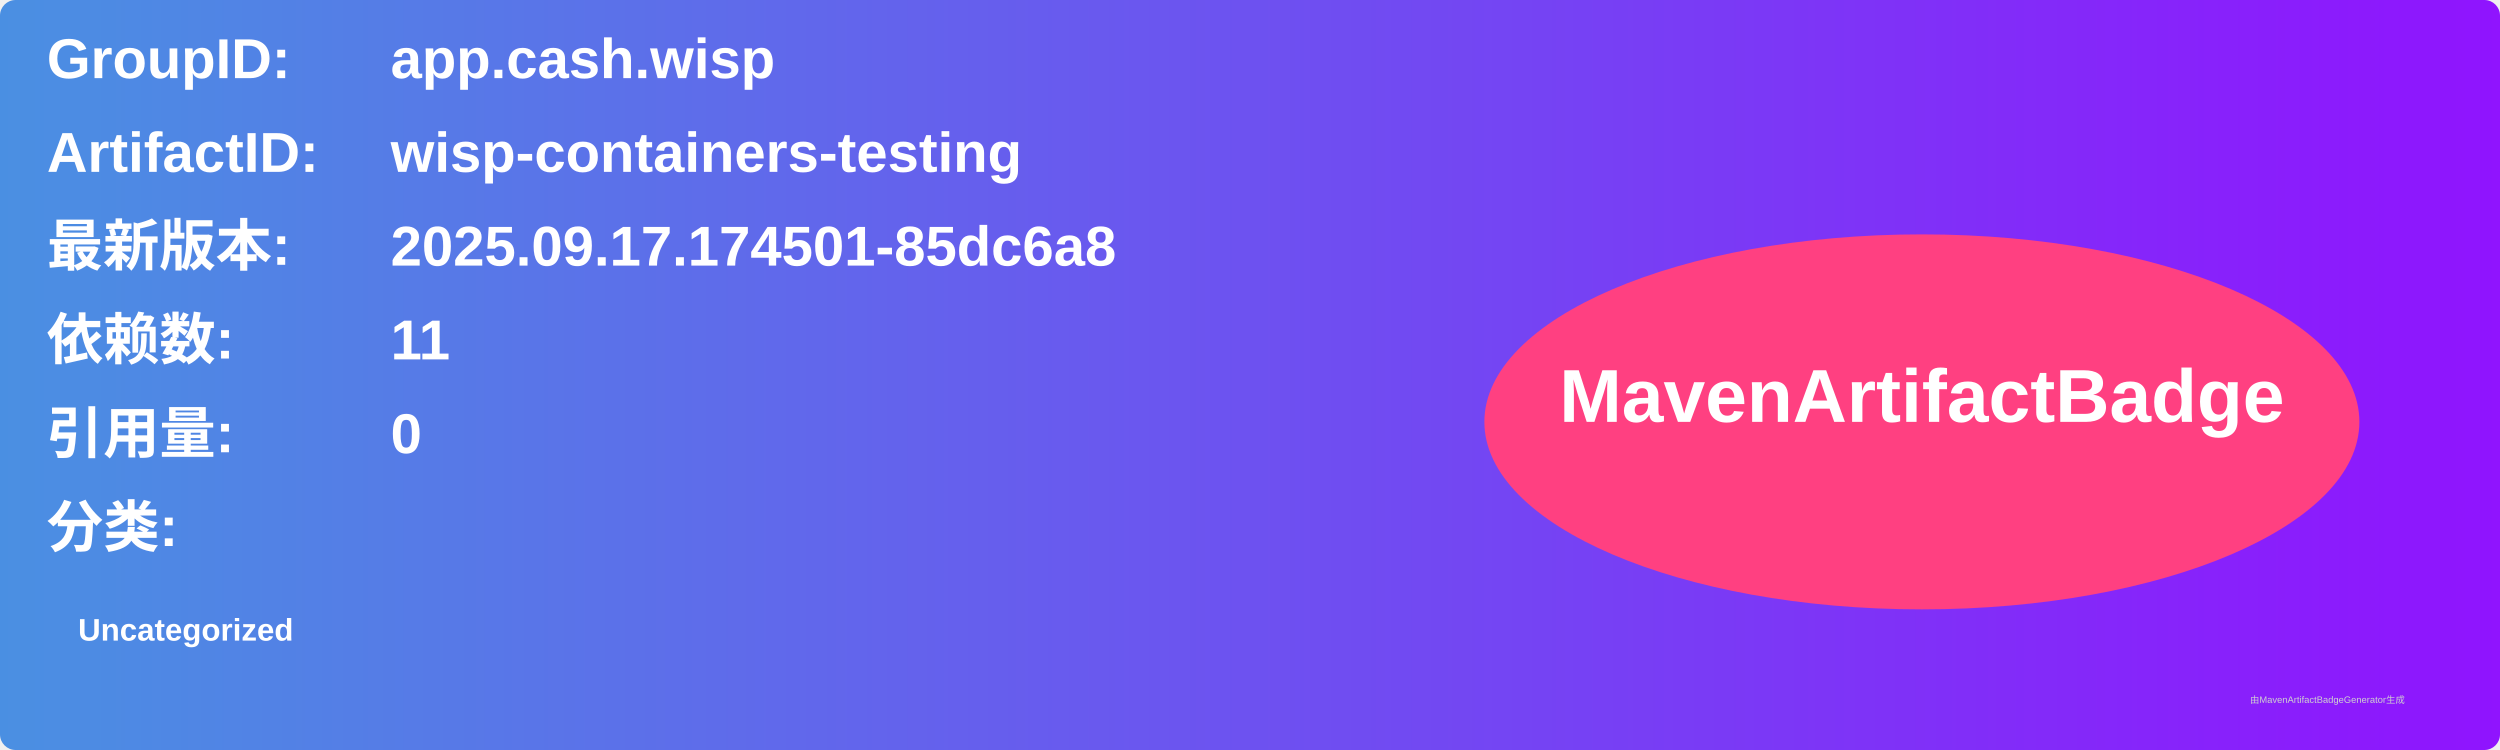
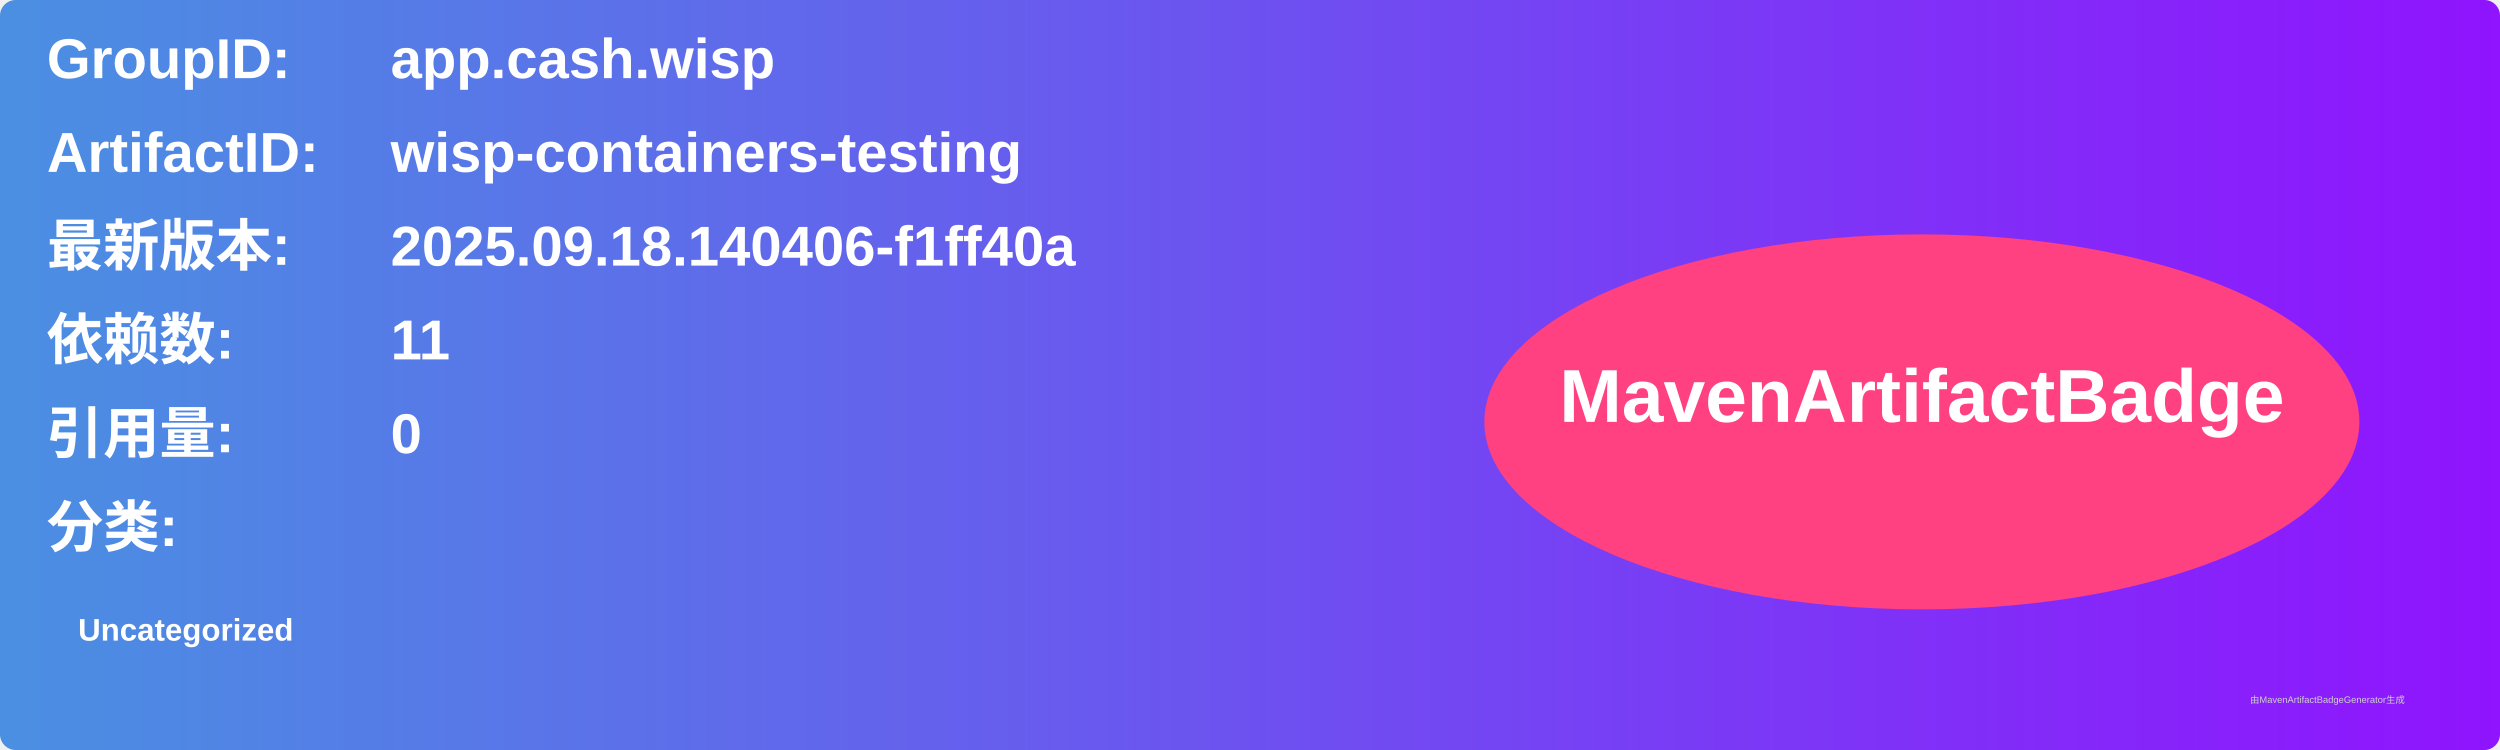
<svg xmlns="http://www.w3.org/2000/svg" width="800" height="240" viewBox="0 0 800 240">
  <linearGradient id="grad" x1="0%" y1="0%" x2="100%" y2="0%">
    <stop offset="0%" stop-color="#4a90e2" />
    <stop offset="100%" stop-color="#9013fe" />
  </linearGradient>
  <rect width="100%" height="100%" rx="5" ry="5" fill="url(#grad)" />
  <g transform="translate(15, 15)">
    <text x="0" y="10" font-family="Arial" font-size="18" fill="white" font-weight="bold" width="260">GroupID:</text>
    <text x="110" y="10" font-family="Arial" font-size="18" fill="white" font-weight="bold" width="460">app.cash.wisp</text>
    <text x="0" y="40" font-family="Arial" font-size="18" fill="white" font-weight="bold" width="260">ArtifactID:</text>
    <text x="110" y="40" font-family="Arial" font-size="18" fill="white" font-weight="bold" width="460">wisp-containers-testing</text>
    <text x="0" y="70" font-family="Arial" font-size="18" fill="white" font-weight="bold">最新版本:</text>
    <text x="110" y="70" font-family="Arial" font-size="18" fill="white" font-weight="bold">
-       <tspan font-weight="bold">2025.09.17.174501-85dc6a8</tspan>
+       <tspan font-weight="bold">2025.09.18.140406-f1ff40a</tspan>
    </text>
    <text x="0" y="100" font-family="Arial" font-size="18" fill="white" font-weight="bold">依赖数: </text>
    <text x="110" y="100" font-family="Arial" font-size="18" fill="white">
      <tspan font-weight="bold">11</tspan>
    </text>
    <text x="0" y="130" font-family="Arial" font-size="18" fill="white" font-weight="bold">引用量: </text>
    <text x="110" y="130" font-family="Arial" font-size="18" fill="white">
      <tspan font-weight="bold">0</tspan>
    </text>
    <text x="0" y="160" font-family="Arial" font-size="18" fill="white" font-weight="bold">分类:</text>
    <text x="10" y="190" font-family="Arial" font-size="10" fill="white">
      <tspan font-weight="bold">Uncategorized</tspan>
    </text>
    <ellipse cx="600" cy="120" rx="140" ry="60" fill="#ff4081" />
    <text x="600" y="120" text-anchor="middle" font-family="Arial" font-size="24" fill="white" font-weight="bold">MavenArtifactBadge</text>
  </g>
  <text x="720" y="225" font-family="Arial" font-size="3" fill="#d0d0d0">由MavenArtifactBadgeGenerator生成</text>
</svg>
